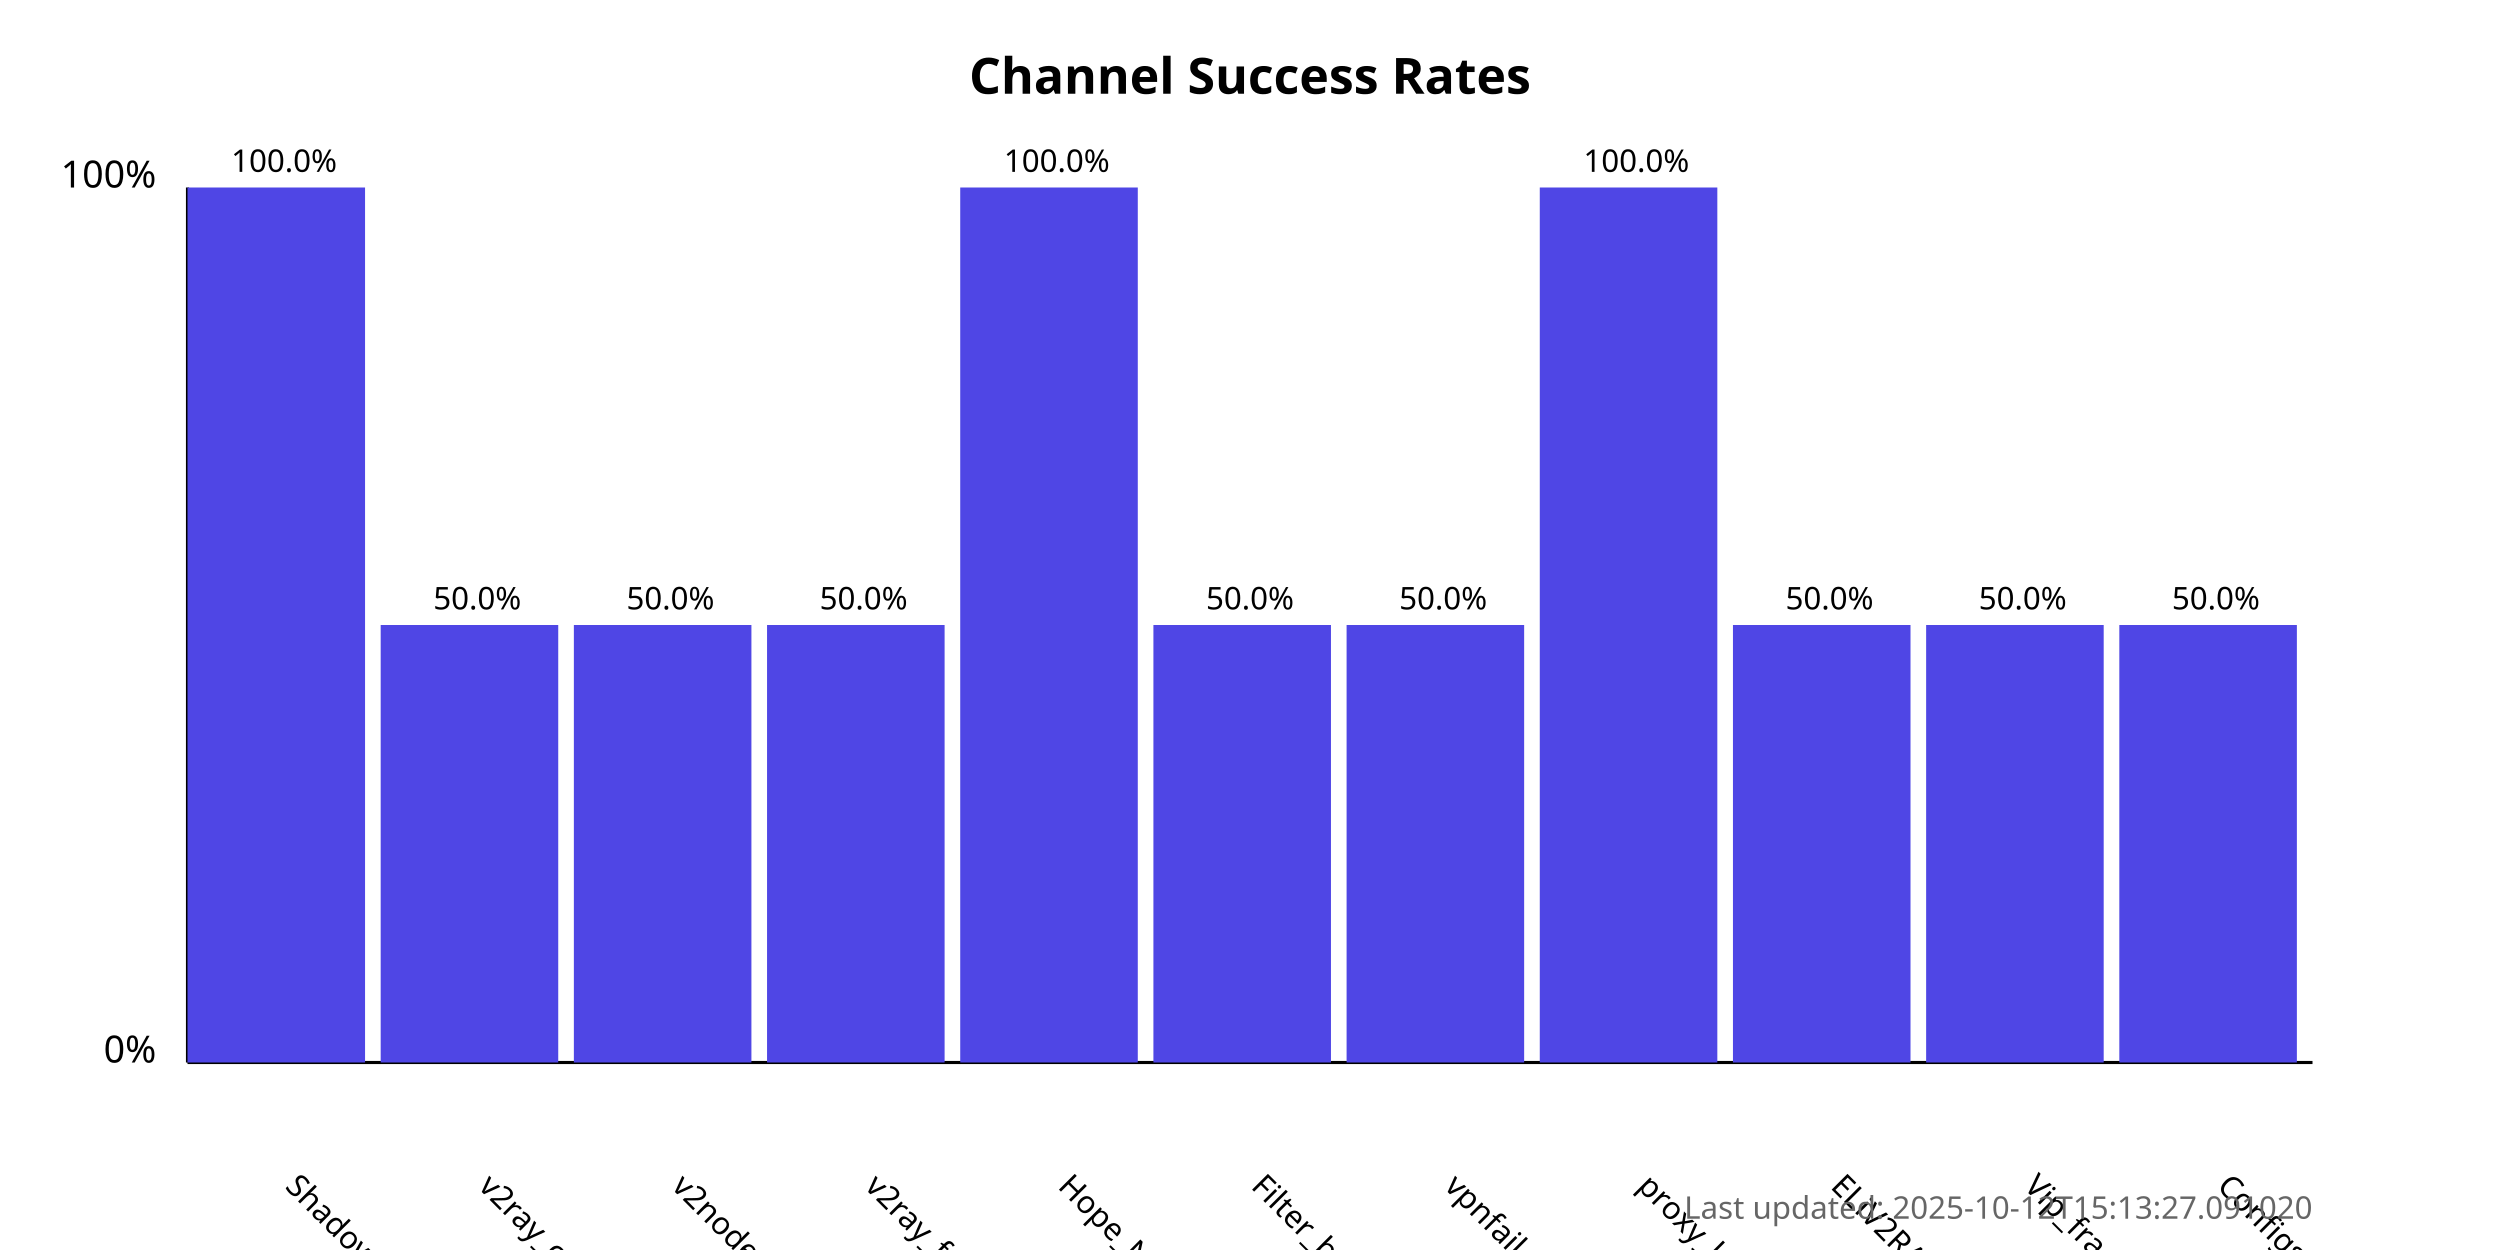
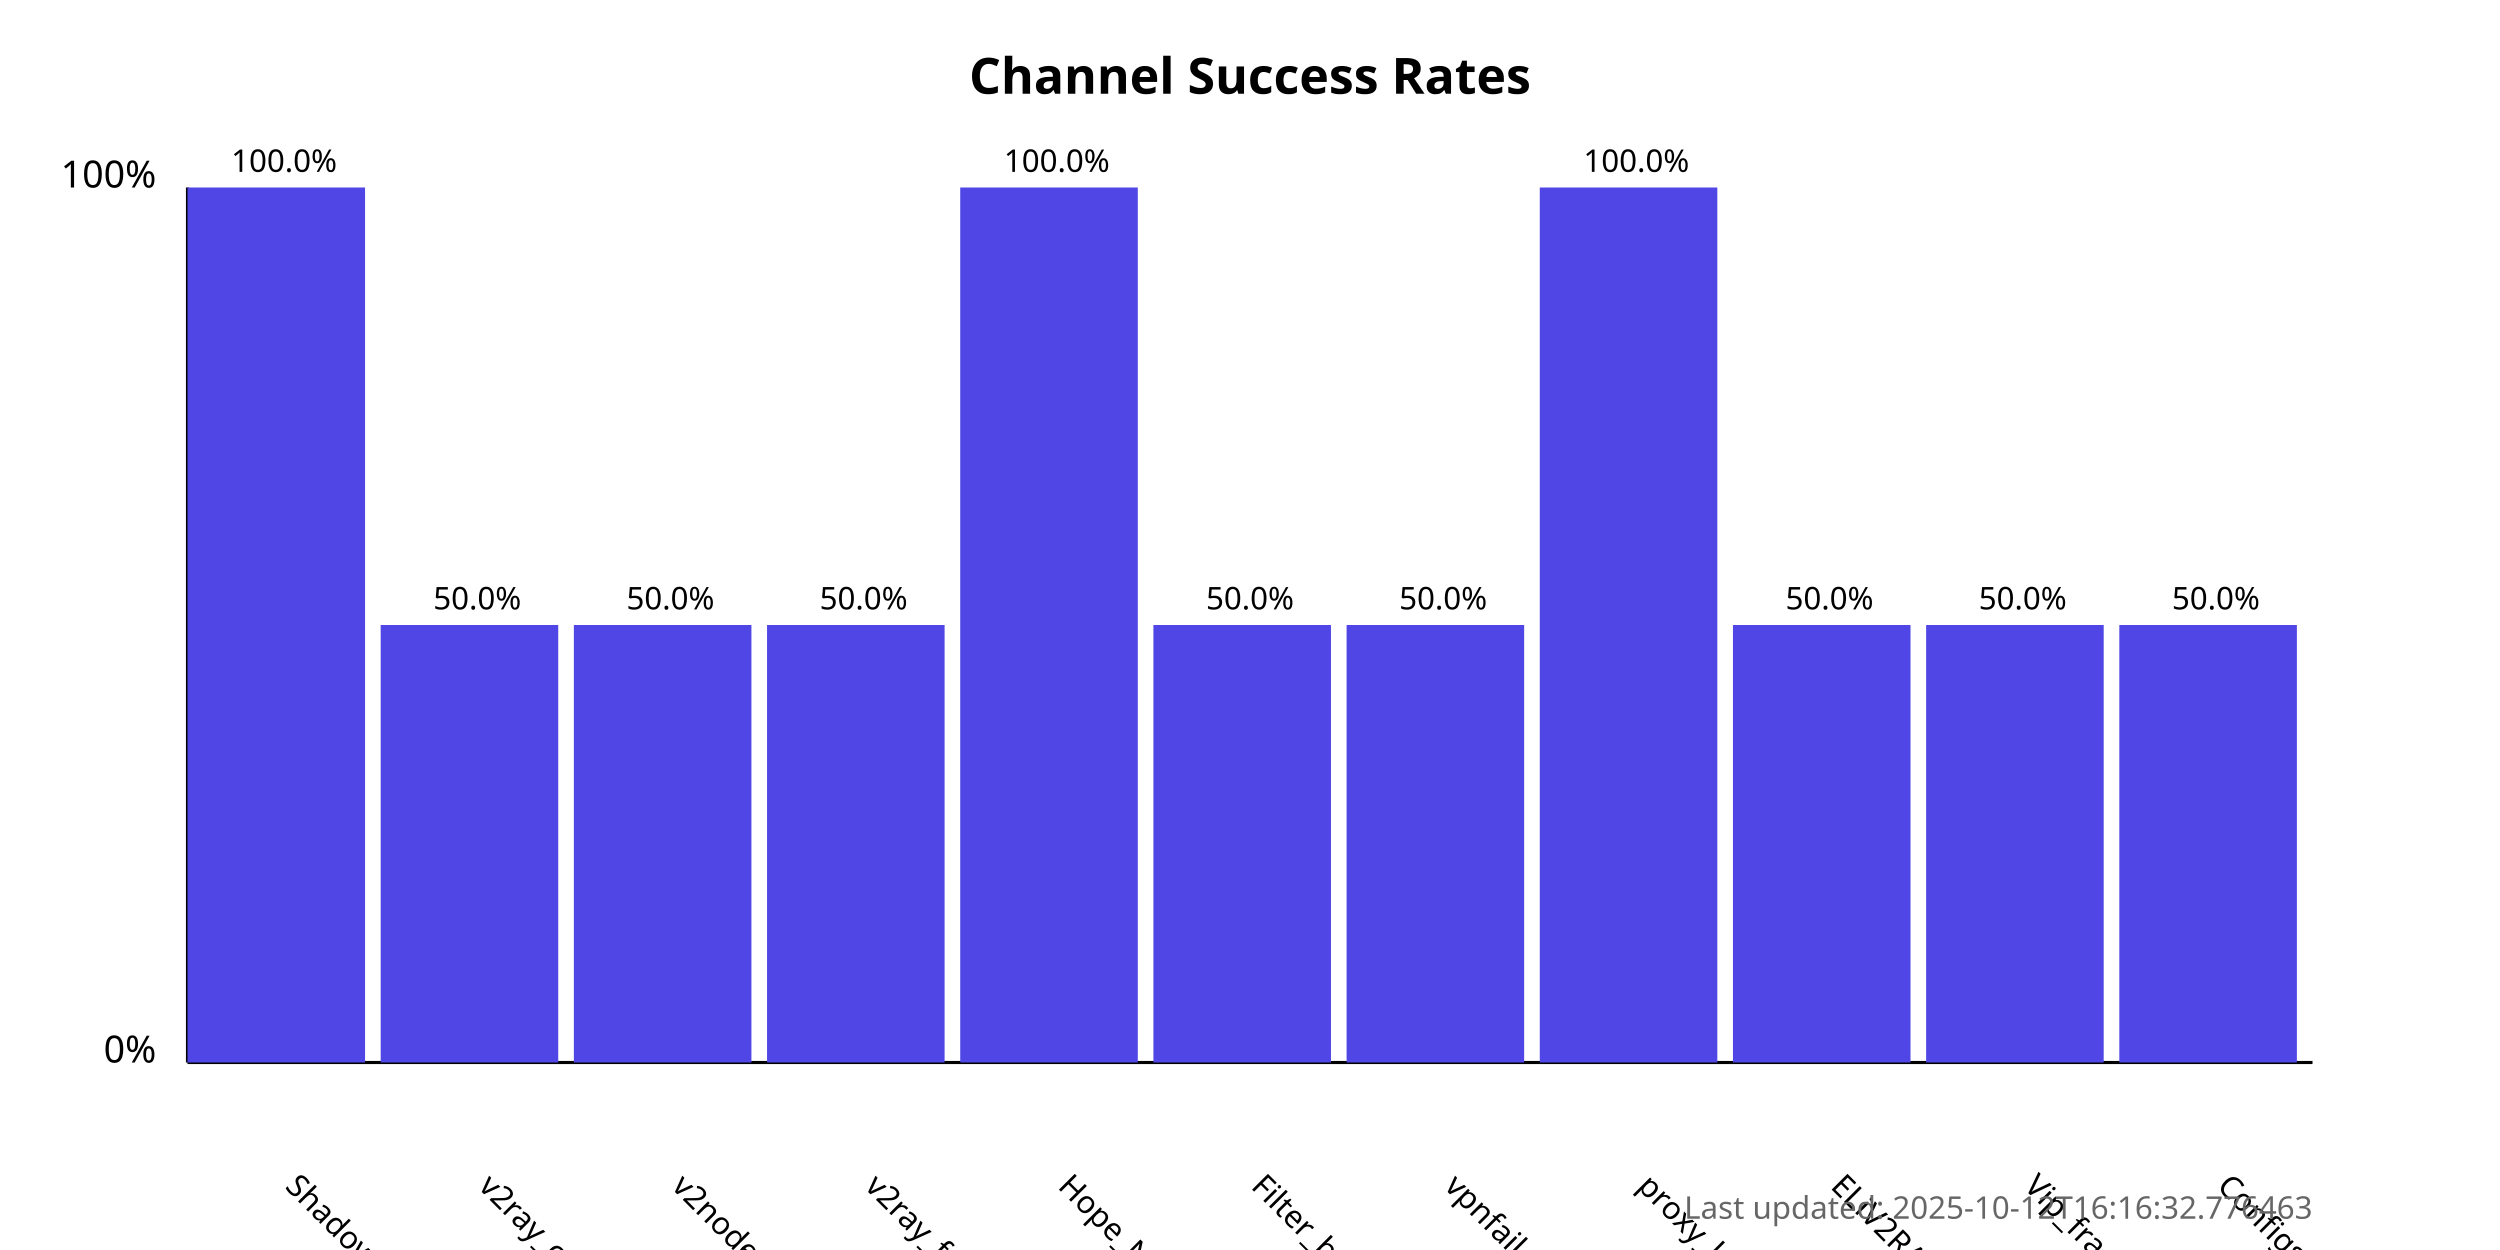
<svg xmlns="http://www.w3.org/2000/svg" width="800" height="400">
  <style>
            .chart-title { font: bold 16px sans-serif; }
            .axis-label { font: 12px sans-serif; }
            .tick-label { font: 10px sans-serif; }
            .bar { fill: #4f46e5; }
            .bar:hover { fill: #6366f1; }
            .timestamp { font: 10px sans-serif; fill: #666; }
        </style>
  <text x="400.0" y="30" text-anchor="middle" class="chart-title">
            Channel Success Rates
        </text>
  <line x1="60" y1="340" x2="60" y2="60" stroke="black" stroke-width="1" />
  <line x1="60" y1="340" x2="740" y2="340" stroke="black" stroke-width="1" />
  <text x="50" y="340" text-anchor="end" class="axis-label">0%</text>
  <text x="50" y="60" text-anchor="end" class="axis-label">100%</text>
  <g>
    <rect x="60" y="60.0" width="56.818" height="280.0" class="bar" />
    <text x="90.909" y="380" transform="rotate(45, 90.90909, 380)" text-anchor="start" class="tick-label">
                ShadowProxy66
            </text>
    <text x="90.909" y="55.0" text-anchor="middle" class="tick-label">
                100.0%
            </text>
  </g>
  <g>
    <rect x="121.818" y="200.0" width="56.818" height="140.0" class="bar" />
    <text x="152.727" y="380" transform="rotate(45, 152.7273, 380)" text-anchor="start" class="tick-label">
                v2ray_configs_pool
            </text>
    <text x="152.727" y="195.0" text-anchor="middle" class="tick-label">
                50.0%
            </text>
  </g>
  <g>
    <rect x="183.636" y="200.0" width="56.818" height="140.0" class="bar" />
    <text x="214.545" y="380" transform="rotate(45, 214.5455, 380)" text-anchor="start" class="tick-label">
                v2nodes
            </text>
    <text x="214.545" y="195.0" text-anchor="middle" class="tick-label">
                50.0%
            </text>
  </g>
  <g>
    <rect x="245.455" y="200.0" width="56.818" height="140.0" class="bar" />
    <text x="276.364" y="380" transform="rotate(45, 276.3636, 380)" text-anchor="start" class="tick-label">
                v2ray_free_conf
            </text>
    <text x="276.364" y="195.0" text-anchor="middle" class="tick-label">
                50.0%
            </text>
  </g>
  <g>
    <rect x="307.273" y="60.0" width="56.818" height="280.0" class="bar" />
    <text x="338.182" y="380" transform="rotate(45, 338.1818, 380)" text-anchor="start" class="tick-label">
                Hope_Net
            </text>
    <text x="338.182" y="55.0" text-anchor="middle" class="tick-label">
                100.0%
            </text>
  </g>
  <g>
    <rect x="369.091" y="200.0" width="56.818" height="140.0" class="bar" />
    <text x="400.0" y="380" transform="rotate(45, 400.0, 380)" text-anchor="start" class="tick-label">
                Filter_breaker
            </text>
    <text x="400.0" y="195.0" text-anchor="middle" class="tick-label">
                50.0%
            </text>
  </g>
  <g>
    <rect x="430.909" y="200.0" width="56.818" height="140.0" class="bar" />
    <text x="461.818" y="380" transform="rotate(45, 461.8182, 380)" text-anchor="start" class="tick-label">
                vpnfail_vless
            </text>
    <text x="461.818" y="195.0" text-anchor="middle" class="tick-label">
                50.0%
            </text>
  </g>
  <g>
    <rect x="492.727" y="60.0" width="56.818" height="280.0" class="bar" />
    <text x="523.636" y="380" transform="rotate(45, 523.6364, 380)" text-anchor="start" class="tick-label">
                proxy_kafee
            </text>
    <text x="523.636" y="55.0" text-anchor="middle" class="tick-label">
                100.0%
            </text>
  </g>
  <g>
    <rect x="554.545" y="200.0" width="56.818" height="140.0" class="bar" />
    <text x="585.455" y="380" transform="rotate(45, 585.4545, 380)" text-anchor="start" class="tick-label">
                ELiV2RAY
            </text>
    <text x="585.455" y="195.0" text-anchor="middle" class="tick-label">
                50.0%
            </text>
  </g>
  <g>
    <rect x="616.364" y="200.0" width="56.818" height="140.0" class="bar" />
    <text x="647.273" y="380" transform="rotate(45, 647.2727, 380)" text-anchor="start" class="tick-label">
                Vip_fragment_v2ray
            </text>
    <text x="647.273" y="195.0" text-anchor="middle" class="tick-label">
                50.0%
            </text>
  </g>
  <g>
    <rect x="678.182" y="200.0" width="56.818" height="140.0" class="bar" />
    <text x="709.091" y="380" transform="rotate(45, 709.0909, 380)" text-anchor="start" class="tick-label">
                ConfigsHubPlus
            </text>
    <text x="709.091" y="195.0" text-anchor="middle" class="tick-label">
                50.0%
            </text>
  </g>
  <text x="740" y="390" text-anchor="end" class="timestamp">
-             Last updated: 2025-10-12T15:13:27.091020
+             Last updated: 2025-10-12T16:16:32.776463
        </text>
</svg>
